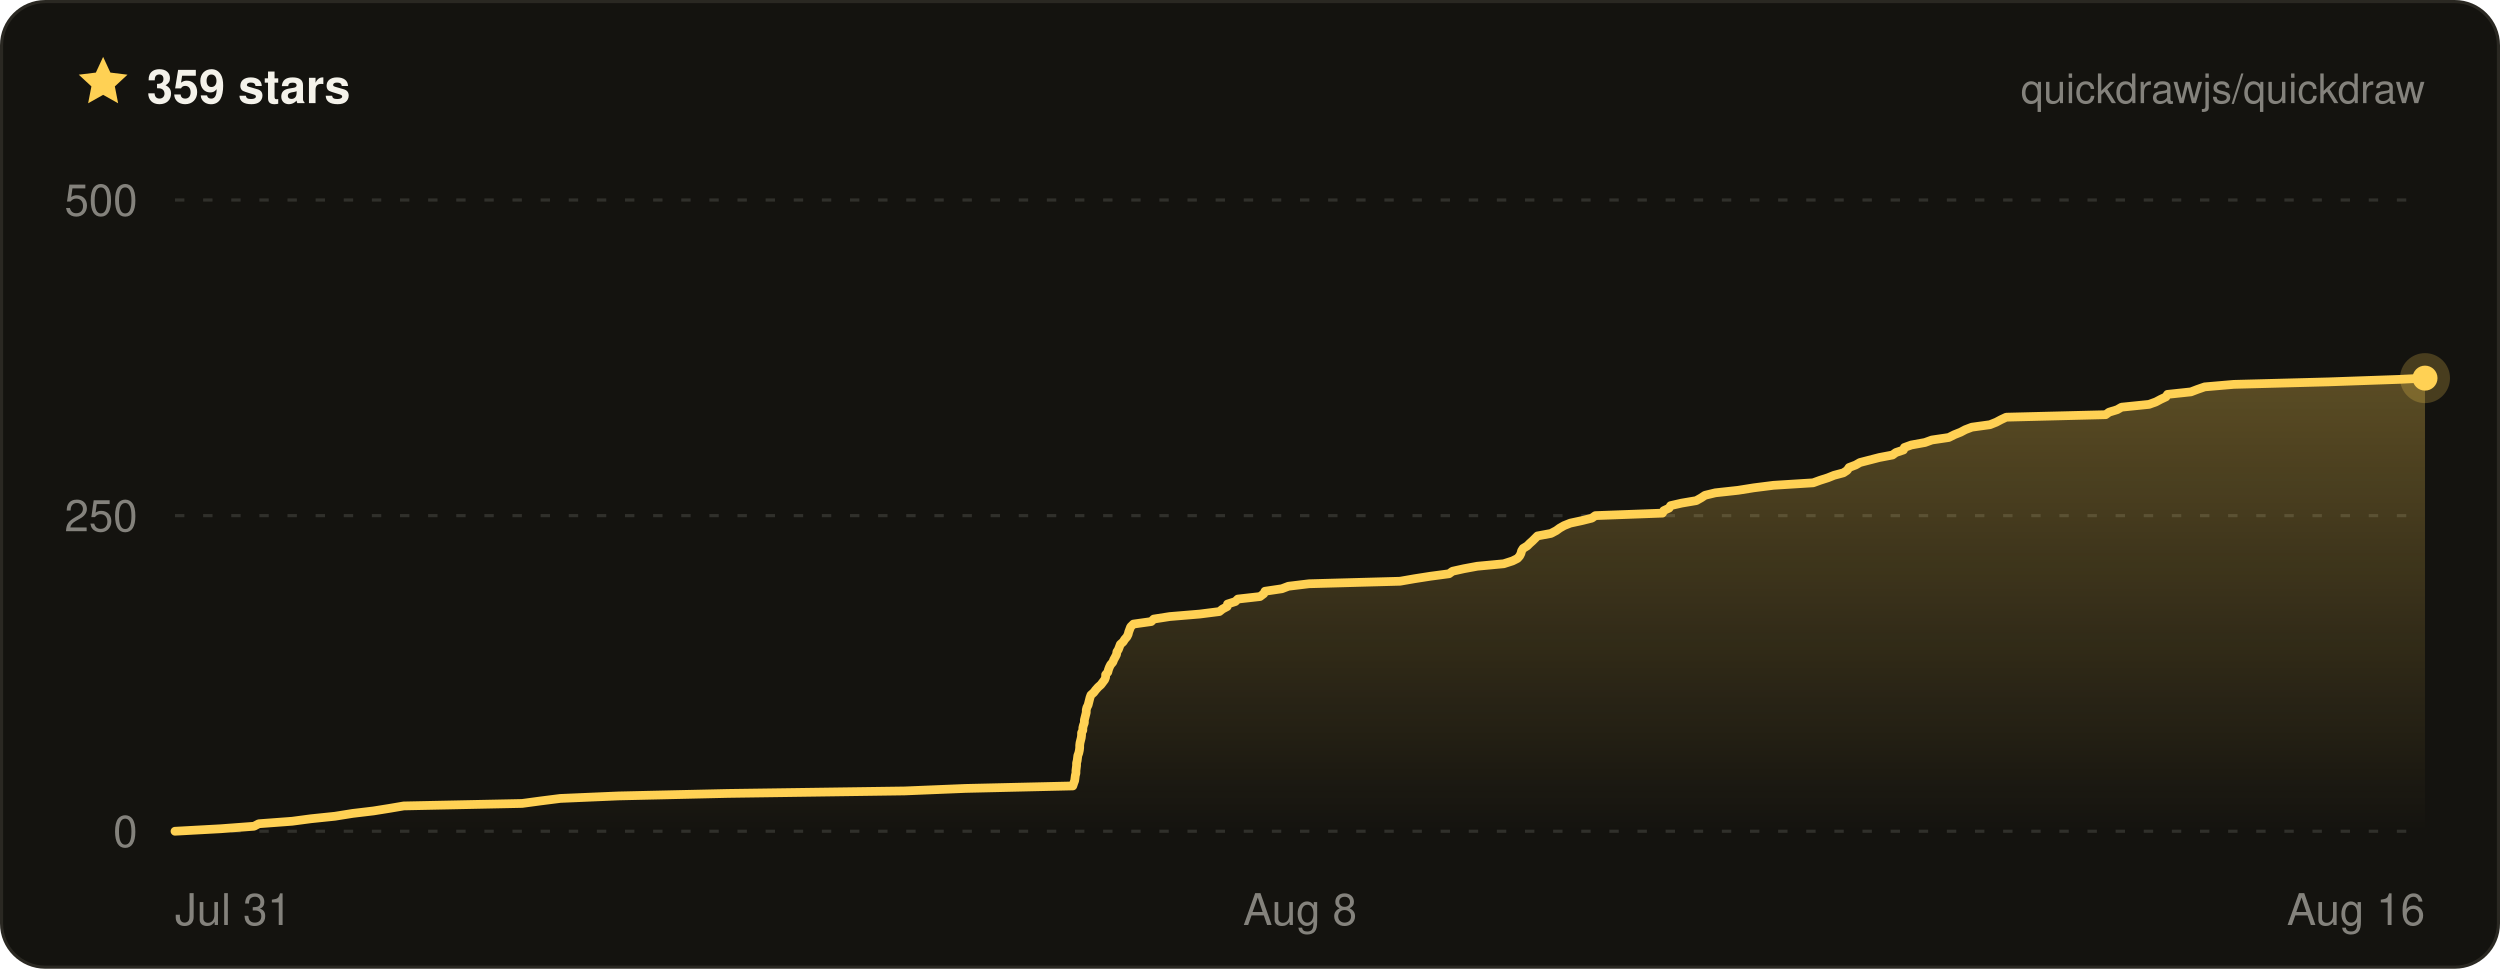
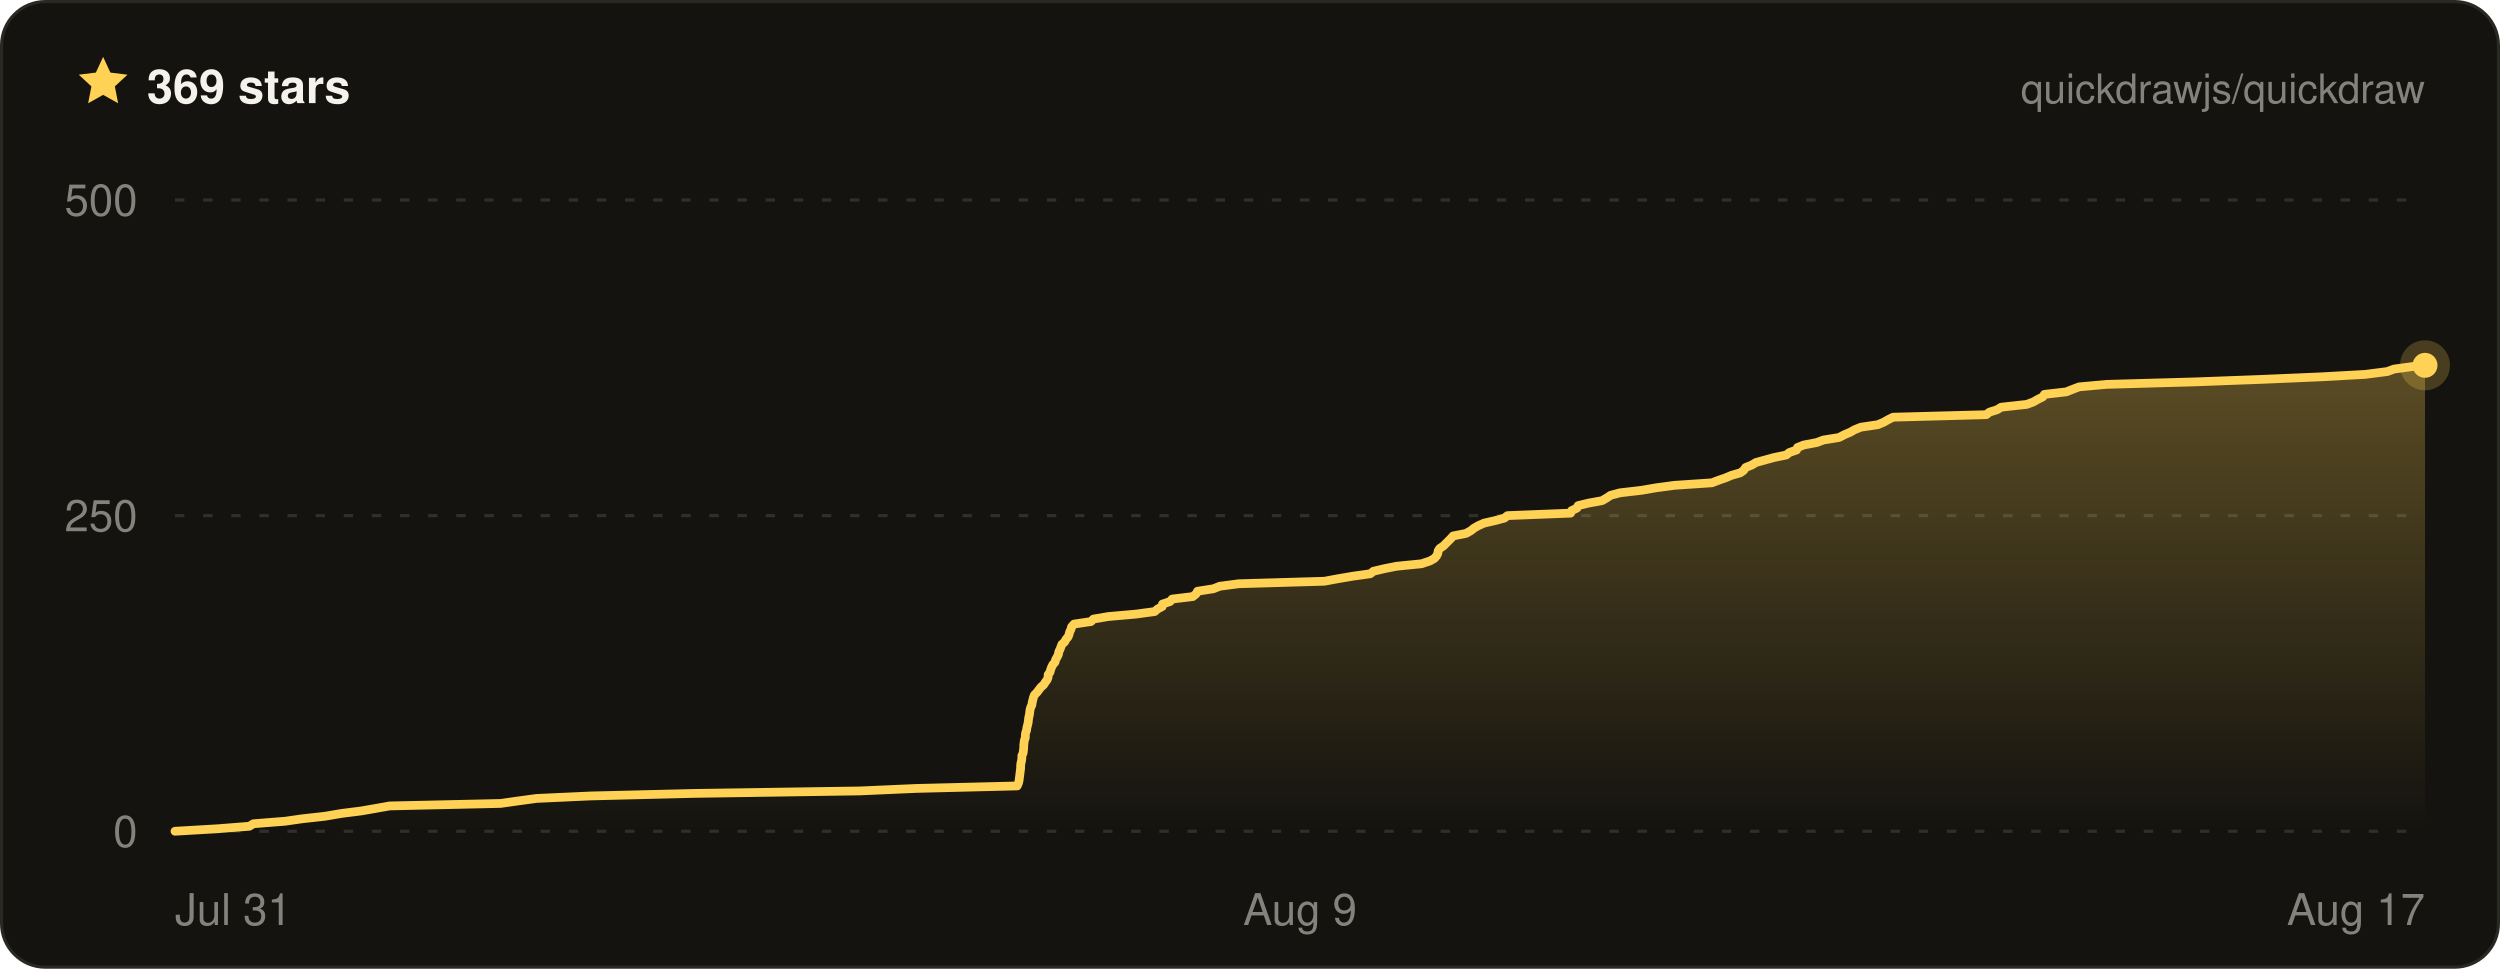
- <svg xmlns="http://www.w3.org/2000/svg" width="800" height="310" viewBox="0 0 800 310" font-family="ui-sans-serif, -apple-system, BlinkMacSystemFont, Segoe UI, Helvetica, Arial, sans-serif" role="img" aria-label="Quickdraw star history on GitHub — 359 stars">
+ <svg xmlns="http://www.w3.org/2000/svg" width="800" height="310" viewBox="0 0 800 310" font-family="ui-sans-serif, -apple-system, BlinkMacSystemFont, Segoe UI, Helvetica, Arial, sans-serif" role="img" aria-label="Quickdraw star history on GitHub — 369 stars">
  <defs>
    <linearGradient id="qd-star-fill" x1="0" y1="0" x2="0" y2="1">
      <stop offset="0%" stop-color="rgba(255, 209, 84, 0.3)" />
      <stop offset="100%" stop-color="rgba(255, 209, 84, 0)" />
    </linearGradient>
  </defs>
  <rect x="0.5" y="0.5" width="799" height="309" rx="14" fill="#14130f" stroke="#2a2822" />
  <g transform="translate(24 17) scale(0.75)">
    <path d="M12 1.6l3.1 6.7 7.3.9-5.4 5 1.4 7.2L12 17.8l-6.4 3.6L7 14.2 1.6 9.2l7.3-.9L12 1.6z" fill="#ffd154" />
  </g>
-   <text x="47" y="33" fill="#f4f2ea" font-size="15" font-weight="700">359 stars</text>
+   <text x="47" y="33" fill="#f4f2ea" font-size="15" font-weight="700">369 stars</text>
  <text x="776" y="33" fill="rgba(244, 242, 234, 0.5)" font-size="13" text-anchor="end">quickdrawjs/quickdraw</text>
  <line x1="56" x2="776" y1="266" y2="266" stroke="rgba(244, 242, 234, 0.13)" stroke-width="1" stroke-dasharray="3 6" />
  <line x1="56" x2="776" y1="165" y2="165" stroke="rgba(244, 242, 234, 0.13)" stroke-width="1" stroke-dasharray="3 6" />
  <line x1="56" x2="776" y1="64" y2="64" stroke="rgba(244, 242, 234, 0.13)" stroke-width="1" stroke-dasharray="3 6" />
-   <path d="M56 266 L70.6 265.2 L81.3 264.4 L82.8 263.6 L93.5 262.8 L99.5 262 L107.2 261.2 L112.8 260.3 L119.5 259.5 L124.5 258.7 L129.2 257.9 L167.1 257.1 L173 256.3 L179.3 255.5 L197.9 254.7 L232.8 253.9 L289.5 253.1 L308.9 252.3 L343.3 251.5 L343.6 250.6 L343.9 249.8 L344 249 L344.1 248.2 L344.3 247.4 L344.3 246.6 L344.4 245.8 L344.5 245 L344.5 244.2 L344.7 243.4 L344.8 242.6 L344.9 241.8 L345.2 241 L345.4 240.1 L345.5 239.3 L345.5 238.5 L345.6 237.7 L345.8 236.9 L346 236.1 L346.1 235.3 L346.1 234.5 L346.5 233.7 L346.5 232.9 L346.7 232.1 L347 231.3 L347 230.4 L347.2 229.6 L347.4 228.8 L347.6 228 L347.6 227.2 L347.8 226.4 L348.2 225.6 L348.4 224.8 L348.6 224 L348.8 223.2 L349.1 222.4 L350 221.6 L350.6 220.8 L351.4 219.9 L352.3 219.1 L352.9 218.3 L353.5 217.5 L353.8 216.7 L353.8 215.9 L354.5 215.1 L354.7 214.3 L355 213.5 L355.4 212.7 L356.1 211.9 L356.4 211.1 L356.9 210.2 L357.3 209.4 L357.4 208.6 L357.9 207.8 L358.2 207 L358.5 206.2 L359.4 205.4 L359.9 204.6 L360.6 203.8 L361 203 L361.2 202.2 L361.5 201.4 L361.8 200.6 L362.7 199.7 L368.4 198.9 L369.2 198.1 L374.3 197.3 L383.9 196.5 L390.2 195.7 L391.2 194.9 L392.7 194.1 L392.8 193.3 L395.3 192.5 L396.1 191.7 L403.2 190.9 L404.4 190 L404.8 189.2 L410.2 188.4 L412.3 187.6 L418.9 186.8 L448 186 L452.6 185.2 L457.7 184.4 L463.7 183.6 L464.8 182.8 L468.4 182 L472.7 181.2 L481.2 180.4 L484 179.5 L485.6 178.7 L486.3 177.9 L486.7 177.1 L486.9 176.3 L487.4 175.5 L488.7 174.7 L489.5 173.9 L490.4 173.1 L491.2 172.3 L492 171.5 L496.3 170.7 L498 169.8 L499.1 169 L500.5 168.2 L502.5 167.4 L506.2 166.6 L509.4 165.8 L510.5 165 L532 164.2 L532.4 163.4 L534.1 162.6 L534.6 161.8 L538.1 161 L542.8 160.2 L544.4 159.3 L545.6 158.5 L548.9 157.7 L556.2 156.9 L561.2 156.1 L567.5 155.3 L580.2 154.5 L582.4 153.7 L584.9 152.9 L586.9 152.1 L589.9 151.3 L591.1 150.5 L591.7 149.6 L593.8 148.8 L595.2 148 L598.3 147.2 L601.4 146.4 L605.6 145.6 L606.7 144.8 L609.1 144 L609.4 143.2 L611.6 142.4 L616 141.6 L618.2 140.8 L623.6 140 L625.4 139.1 L627.4 138.3 L628.9 137.5 L631 136.7 L636.8 135.9 L638.8 135.1 L640.3 134.3 L642 133.5 L673.8 132.7 L674.9 131.9 L677.5 131.1 L678.9 130.3 L687.7 129.4 L689.9 128.6 L691.4 127.8 L693.1 127 L693.6 126.2 L701.1 125.4 L703.2 124.6 L705.5 123.8 L714.8 123 L745.1 122.2 L767.8 121.4 L776 121 L776 121 L776 266 L56 266 Z" fill="url(#qd-star-fill)" />
-   <path d="M56 266 L70.6 265.2 L81.3 264.4 L82.8 263.6 L93.5 262.8 L99.5 262 L107.2 261.2 L112.8 260.3 L119.5 259.5 L124.5 258.7 L129.2 257.9 L167.1 257.1 L173 256.3 L179.3 255.5 L197.9 254.7 L232.8 253.9 L289.5 253.1 L308.9 252.3 L343.3 251.5 L343.6 250.6 L343.9 249.8 L344 249 L344.1 248.2 L344.3 247.4 L344.3 246.6 L344.4 245.8 L344.5 245 L344.5 244.2 L344.7 243.4 L344.8 242.6 L344.9 241.8 L345.2 241 L345.4 240.1 L345.5 239.3 L345.5 238.5 L345.6 237.7 L345.8 236.9 L346 236.1 L346.1 235.3 L346.1 234.5 L346.5 233.7 L346.5 232.9 L346.7 232.1 L347 231.3 L347 230.4 L347.2 229.6 L347.4 228.8 L347.6 228 L347.6 227.2 L347.8 226.4 L348.2 225.6 L348.4 224.8 L348.6 224 L348.8 223.2 L349.1 222.4 L350 221.6 L350.6 220.8 L351.4 219.9 L352.3 219.1 L352.9 218.3 L353.5 217.5 L353.8 216.7 L353.8 215.9 L354.5 215.1 L354.7 214.3 L355 213.5 L355.4 212.7 L356.1 211.9 L356.4 211.1 L356.9 210.2 L357.3 209.4 L357.4 208.6 L357.9 207.8 L358.2 207 L358.5 206.2 L359.4 205.4 L359.9 204.6 L360.6 203.8 L361 203 L361.2 202.2 L361.5 201.4 L361.8 200.6 L362.7 199.7 L368.4 198.9 L369.2 198.1 L374.3 197.3 L383.9 196.5 L390.2 195.7 L391.2 194.9 L392.7 194.1 L392.8 193.3 L395.3 192.5 L396.1 191.7 L403.2 190.9 L404.4 190 L404.8 189.2 L410.2 188.4 L412.3 187.6 L418.9 186.8 L448 186 L452.6 185.2 L457.7 184.4 L463.7 183.6 L464.8 182.8 L468.4 182 L472.7 181.2 L481.2 180.4 L484 179.5 L485.6 178.7 L486.3 177.9 L486.7 177.1 L486.9 176.3 L487.4 175.5 L488.7 174.7 L489.5 173.9 L490.4 173.1 L491.2 172.3 L492 171.5 L496.3 170.7 L498 169.8 L499.1 169 L500.5 168.2 L502.5 167.4 L506.2 166.6 L509.4 165.8 L510.5 165 L532 164.2 L532.4 163.4 L534.1 162.6 L534.6 161.8 L538.1 161 L542.8 160.2 L544.4 159.3 L545.6 158.5 L548.9 157.7 L556.2 156.9 L561.2 156.1 L567.5 155.3 L580.2 154.5 L582.4 153.7 L584.9 152.9 L586.9 152.1 L589.9 151.3 L591.1 150.5 L591.7 149.6 L593.8 148.8 L595.2 148 L598.3 147.2 L601.4 146.4 L605.6 145.6 L606.7 144.8 L609.1 144 L609.4 143.2 L611.6 142.4 L616 141.6 L618.2 140.8 L623.6 140 L625.4 139.1 L627.4 138.3 L628.9 137.5 L631 136.7 L636.8 135.9 L638.8 135.1 L640.3 134.3 L642 133.5 L673.8 132.7 L674.9 131.9 L677.5 131.1 L678.9 130.3 L687.7 129.4 L689.9 128.6 L691.4 127.8 L693.1 127 L693.6 126.2 L701.1 125.4 L703.2 124.6 L705.5 123.8 L714.8 123 L745.1 122.2 L767.8 121.4 L776 121 L776 121" fill="none" stroke="#ffd154" stroke-width="2.8" stroke-linejoin="round" stroke-linecap="round" />
-   <circle cx="776" cy="121" r="8" fill="#ffd154" opacity="0.22" />
-   <circle cx="776" cy="121" r="4" fill="#ffd154" />
+   <path d="M56 266 L69.7 265.2 L79.8 264.4 L81.1 263.6 L91.2 262.8 L96.8 262 L104 261.2 L109.3 260.3 L115.6 259.5 L120.2 258.7 L124.7 257.9 L160.2 257.1 L165.8 256.3 L171.7 255.5 L189.1 254.7 L221.8 253.9 L275.1 253.1 L293.2 252.3 L325.5 251.5 L325.9 250.6 L326.1 249.8 L326.2 249 L326.3 248.2 L326.4 247.4 L326.5 246.6 L326.6 245.8 L326.6 245 L326.7 244.2 L326.9 243.4 L327 242.6 L327 241.8 L327.4 241 L327.5 240.1 L327.6 239.3 L327.6 238.5 L327.7 237.7 L327.8 236.9 L328.1 236.1 L328.1 235.3 L328.2 234.5 L328.5 233.7 L328.6 232.9 L328.8 232.1 L329 231.3 L329.1 230.4 L329.2 229.6 L329.4 228.8 L329.5 228 L329.6 227.2 L329.8 226.4 L330.2 225.6 L330.3 224.8 L330.5 224 L330.7 223.2 L331 222.4 L331.8 221.6 L332.4 220.8 L333.1 219.9 L334 219.1 L334.5 218.3 L335.1 217.5 L335.4 216.7 L335.4 215.9 L336 215.1 L336.2 214.3 L336.5 213.5 L336.9 212.7 L337.6 211.9 L337.8 211.1 L338.3 210.2 L338.7 209.4 L338.8 208.6 L339.2 207.8 L339.5 207 L339.8 206.2 L340.7 205.4 L341.1 204.6 L341.8 203.8 L342.1 203 L342.3 202.2 L342.7 201.4 L342.9 200.6 L343.7 199.7 L349.1 198.9 L349.9 198.1 L354.6 197.3 L363.6 196.5 L369.5 195.7 L370.4 194.9 L371.9 194.1 L372 193.3 L374.4 192.5 L375.1 191.7 L381.7 190.9 L382.8 190 L383.2 189.2 L388.3 188.4 L390.3 187.6 L396.4 186.8 L423.8 186 L428.1 185.2 L432.8 184.4 L438.5 183.6 L439.5 182.8 L442.9 182 L446.9 181.2 L454.9 180.4 L457.6 179.5 L459 178.7 L459.7 177.9 L460.1 177.1 L460.2 176.3 L460.7 175.5 L461.9 174.7 L462.7 173.9 L463.5 173.1 L464.3 172.3 L465 171.5 L469.1 170.7 L470.7 169.8 L471.7 169 L473.1 168.2 L474.9 167.4 L478.4 166.6 L481.4 165.8 L482.4 165 L502.6 164.2 L502.9 163.4 L504.6 162.6 L505 161.8 L508.3 161 L512.7 160.2 L514.2 159.3 L515.4 158.5 L518.4 157.7 L525.3 156.9 L529.9 156.1 L535.9 155.3 L547.8 154.5 L549.9 153.7 L552.2 152.9 L554.1 152.1 L556.9 151.3 L558 150.5 L558.6 149.6 L560.6 148.8 L561.9 148 L564.8 147.2 L567.7 146.4 L571.6 145.6 L572.6 144.8 L574.9 144 L575.2 143.2 L577.2 142.4 L581.4 141.6 L583.5 140.8 L588.5 140 L590.2 139.1 L592.1 138.3 L593.5 137.5 L595.5 136.7 L600.9 135.9 L602.8 135.1 L604.2 134.3 L605.8 133.5 L635.6 132.7 L636.6 131.9 L639.1 131.1 L640.4 130.3 L648.6 129.4 L650.7 128.6 L652.1 127.8 L653.7 127 L654.2 126.2 L661.2 125.4 L663.2 124.6 L665.3 123.8 L674.1 123 L702.5 122.2 L723.8 121.4 L742.5 120.6 L756.9 119.8 L763.9 118.9 L766.1 118.1 L772 117.3 L776 116.9 L776 116.9 L776 266 L56 266 Z" fill="url(#qd-star-fill)" />
+   <path d="M56 266 L69.7 265.2 L79.8 264.4 L81.1 263.6 L91.2 262.8 L96.8 262 L104 261.2 L109.3 260.3 L115.6 259.5 L120.2 258.7 L124.7 257.9 L160.2 257.1 L165.8 256.3 L171.7 255.5 L189.1 254.7 L221.8 253.9 L275.1 253.1 L293.2 252.3 L325.5 251.5 L325.9 250.6 L326.1 249.8 L326.2 249 L326.3 248.2 L326.4 247.4 L326.5 246.6 L326.6 245.8 L326.6 245 L326.7 244.2 L326.9 243.4 L327 242.6 L327 241.8 L327.4 241 L327.5 240.1 L327.6 239.3 L327.6 238.5 L327.7 237.7 L327.8 236.9 L328.1 236.1 L328.1 235.3 L328.2 234.5 L328.5 233.7 L328.6 232.9 L328.8 232.1 L329 231.3 L329.1 230.4 L329.2 229.6 L329.4 228.8 L329.5 228 L329.6 227.2 L329.8 226.4 L330.2 225.6 L330.3 224.8 L330.5 224 L330.7 223.2 L331 222.4 L331.8 221.6 L332.4 220.8 L333.1 219.9 L334 219.1 L334.5 218.3 L335.1 217.5 L335.4 216.7 L335.4 215.9 L336 215.1 L336.2 214.3 L336.5 213.5 L336.9 212.7 L337.6 211.9 L337.8 211.1 L338.3 210.2 L338.7 209.4 L338.8 208.6 L339.2 207.8 L339.5 207 L339.8 206.2 L340.7 205.4 L341.1 204.6 L341.8 203.8 L342.1 203 L342.3 202.2 L342.7 201.4 L342.9 200.6 L343.7 199.7 L349.1 198.9 L349.9 198.1 L354.6 197.3 L363.6 196.5 L369.5 195.7 L370.4 194.9 L371.9 194.1 L372 193.3 L374.4 192.5 L375.1 191.7 L381.7 190.9 L382.8 190 L383.2 189.2 L388.3 188.4 L390.3 187.6 L396.4 186.8 L423.8 186 L428.1 185.2 L432.8 184.4 L438.5 183.6 L439.5 182.8 L442.9 182 L446.9 181.2 L454.9 180.4 L457.6 179.5 L459 178.7 L459.7 177.9 L460.1 177.1 L460.2 176.3 L460.7 175.5 L461.9 174.7 L462.7 173.9 L463.5 173.1 L464.3 172.3 L465 171.5 L469.1 170.7 L470.7 169.8 L471.7 169 L473.1 168.2 L474.9 167.4 L478.4 166.6 L481.4 165.8 L482.4 165 L502.6 164.2 L502.9 163.4 L504.6 162.6 L505 161.8 L508.3 161 L512.7 160.2 L514.2 159.3 L515.4 158.5 L518.4 157.7 L525.3 156.9 L529.9 156.1 L535.9 155.3 L547.8 154.5 L549.9 153.7 L552.2 152.9 L554.1 152.1 L556.9 151.3 L558 150.5 L558.6 149.6 L560.6 148.8 L561.9 148 L564.8 147.2 L567.7 146.4 L571.6 145.6 L572.6 144.8 L574.9 144 L575.2 143.2 L577.2 142.4 L581.4 141.6 L583.5 140.8 L588.5 140 L590.2 139.1 L592.1 138.3 L593.5 137.5 L595.5 136.7 L600.9 135.9 L602.8 135.1 L604.2 134.3 L605.8 133.5 L635.6 132.7 L636.6 131.9 L639.1 131.1 L640.4 130.3 L648.6 129.4 L650.7 128.6 L652.1 127.8 L653.7 127 L654.2 126.2 L661.2 125.4 L663.2 124.6 L665.3 123.8 L674.1 123 L702.5 122.2 L723.8 121.4 L742.5 120.6 L756.9 119.8 L763.9 118.9 L766.1 118.1 L772 117.3 L776 116.9 L776 116.9" fill="none" stroke="#ffd154" stroke-width="2.8" stroke-linejoin="round" stroke-linecap="round" />
+   <circle cx="776" cy="116.9" r="8" fill="#ffd154" opacity="0.22" />
+   <circle cx="776" cy="116.9" r="4" fill="#ffd154" />
  <text x="44" y="271" fill="rgba(244, 242, 234, 0.5)" font-size="14" text-anchor="end">0</text>
  <text x="44" y="170" fill="rgba(244, 242, 234, 0.5)" font-size="14" text-anchor="end">250</text>
  <text x="44" y="69" fill="rgba(244, 242, 234, 0.5)" font-size="14" text-anchor="end">500</text>
  <text x="56" y="296" fill="rgba(244, 242, 234, 0.5)" font-size="14" text-anchor="start">Jul 31</text>
-   <text x="416" y="296" fill="rgba(244, 242, 234, 0.5)" font-size="14" text-anchor="middle">Aug 8</text>
-   <text x="776" y="296" fill="rgba(244, 242, 234, 0.5)" font-size="14" text-anchor="end">Aug 16</text>
+   <text x="416" y="296" fill="rgba(244, 242, 234, 0.5)" font-size="14" text-anchor="middle">Aug 9</text>
+   <text x="776" y="296" fill="rgba(244, 242, 234, 0.5)" font-size="14" text-anchor="end">Aug 17</text>
</svg>
